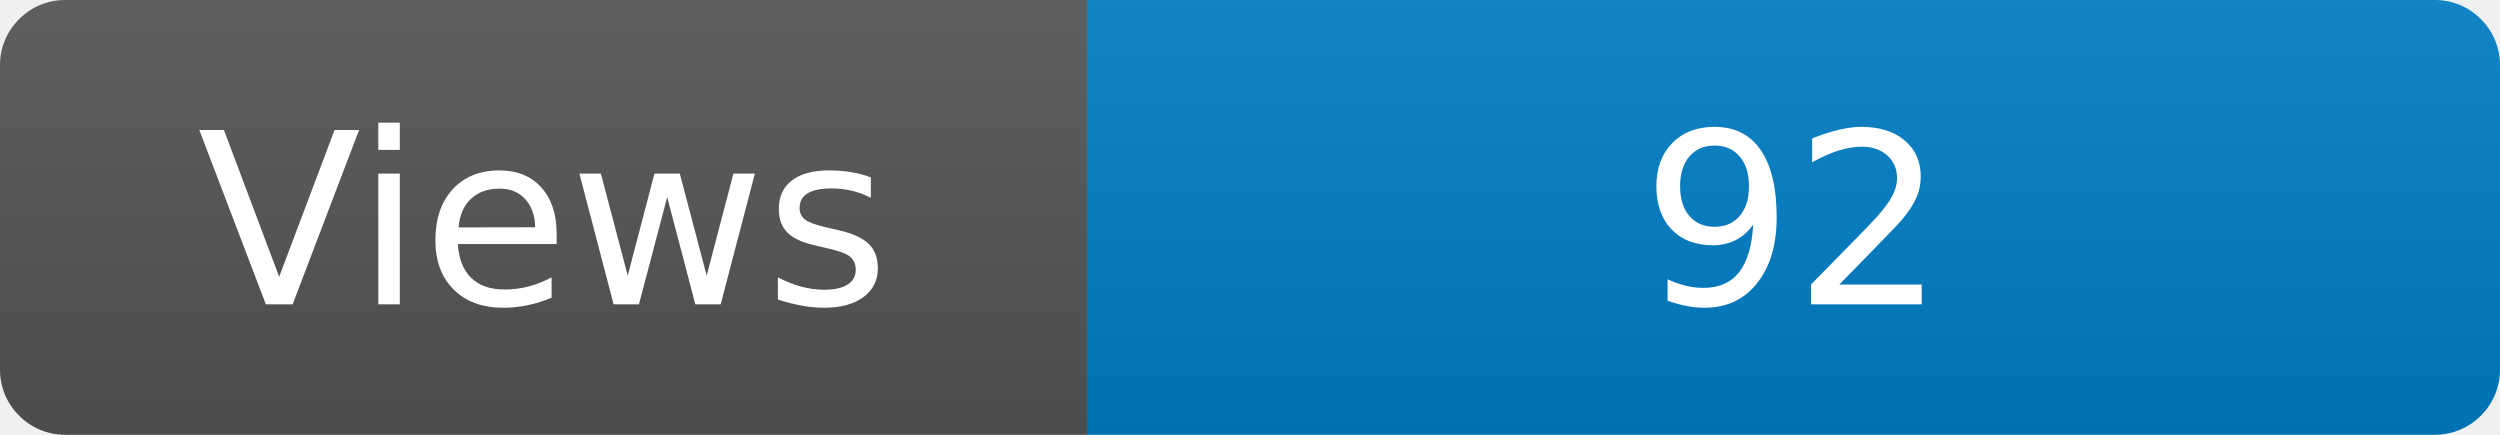
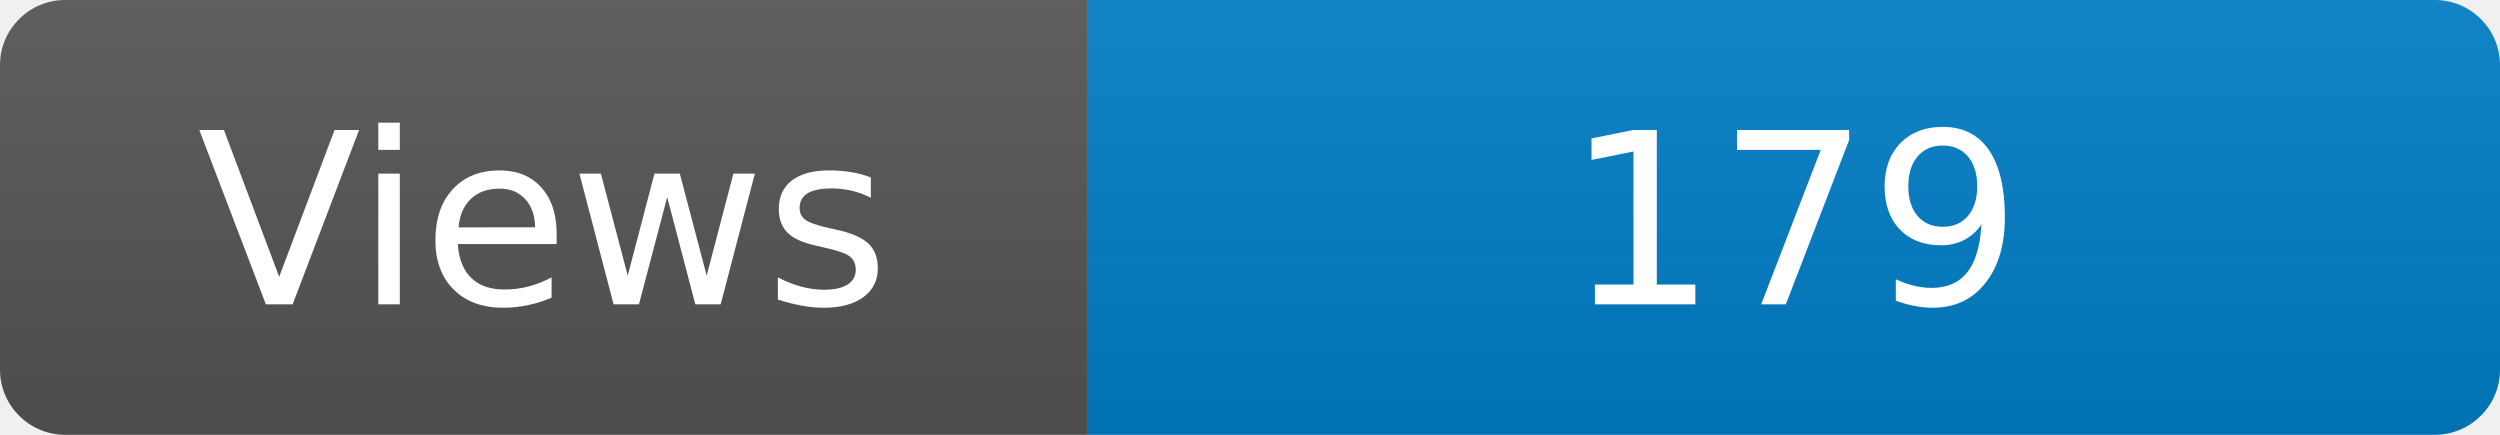
<svg xmlns="http://www.w3.org/2000/svg" width="115" height="20" role="img" aria-label="Maintained?: yes">
  <linearGradient id="s" x2="0" y2="100%">
    <stop offset="0" stop-color="#bbb" stop-opacity=".1" />
    <stop offset="1" stop-opacity=".1" />
  </linearGradient>
  <clipPath id="r">
    <rect width="115" height="20" rx="3" fill="#fff" />
  </clipPath>
  <g clip-path="url(#r)">
    <rect width="50" height="20" fill="#555" />
    <rect x="50" width="160" height="20" fill="#007ec6" />
    <rect width="115" height="20" fill="url(#s)" />
  </g>
  <g fill="#fff" text-anchor="middle" font-family="Verdana,Geneva,DejaVu Sans,sans-serif" font-size="110">
    <text x="250" y="140" transform="scale(.1)" fill="#fff">Views</text>
-     <text x="825" y="140" transform="scale(.1)" fill="#fff">92</text>
+     <text x="825" y="140" transform="scale(.1)" fill="#fff">179</text>
  </g>
</svg>
